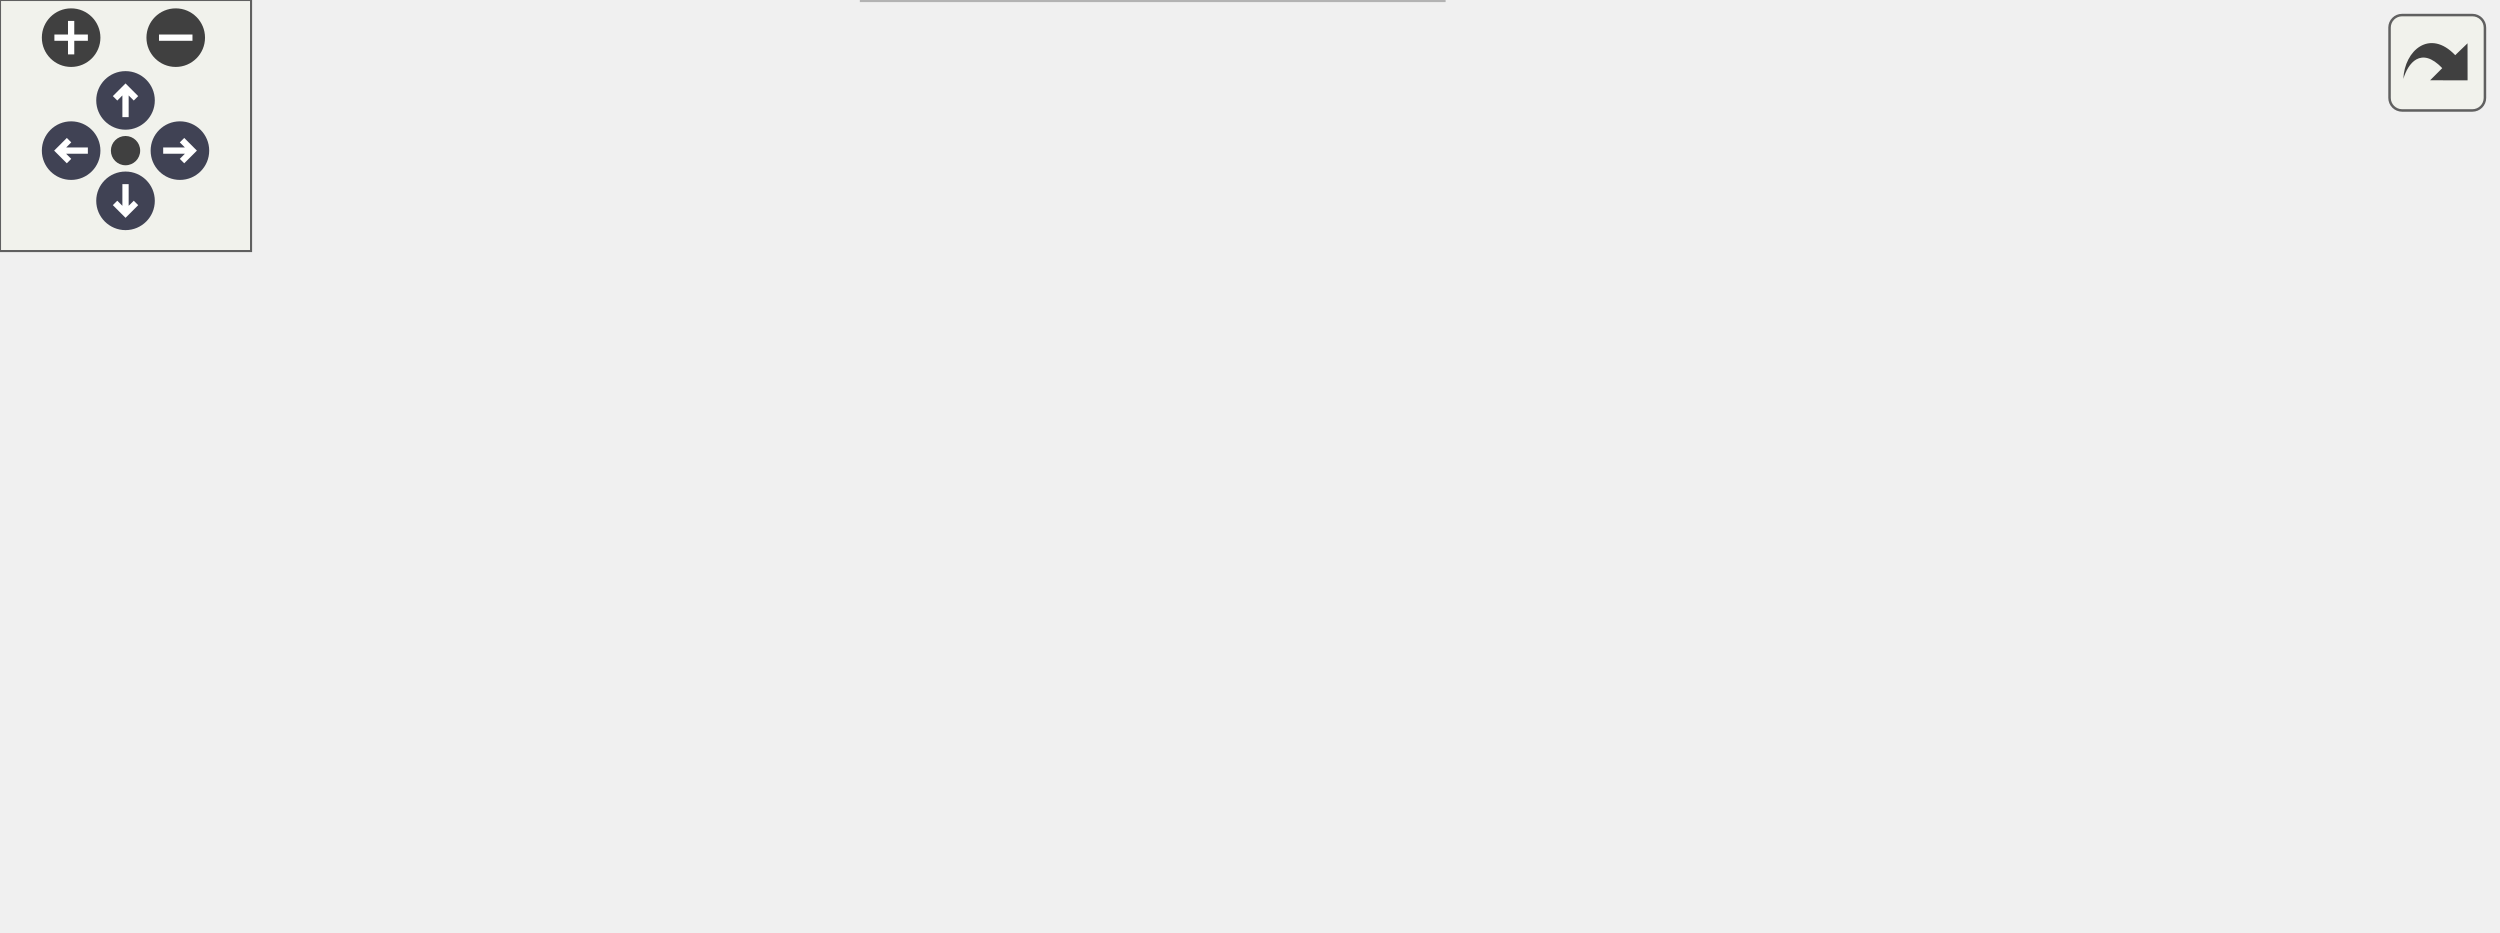
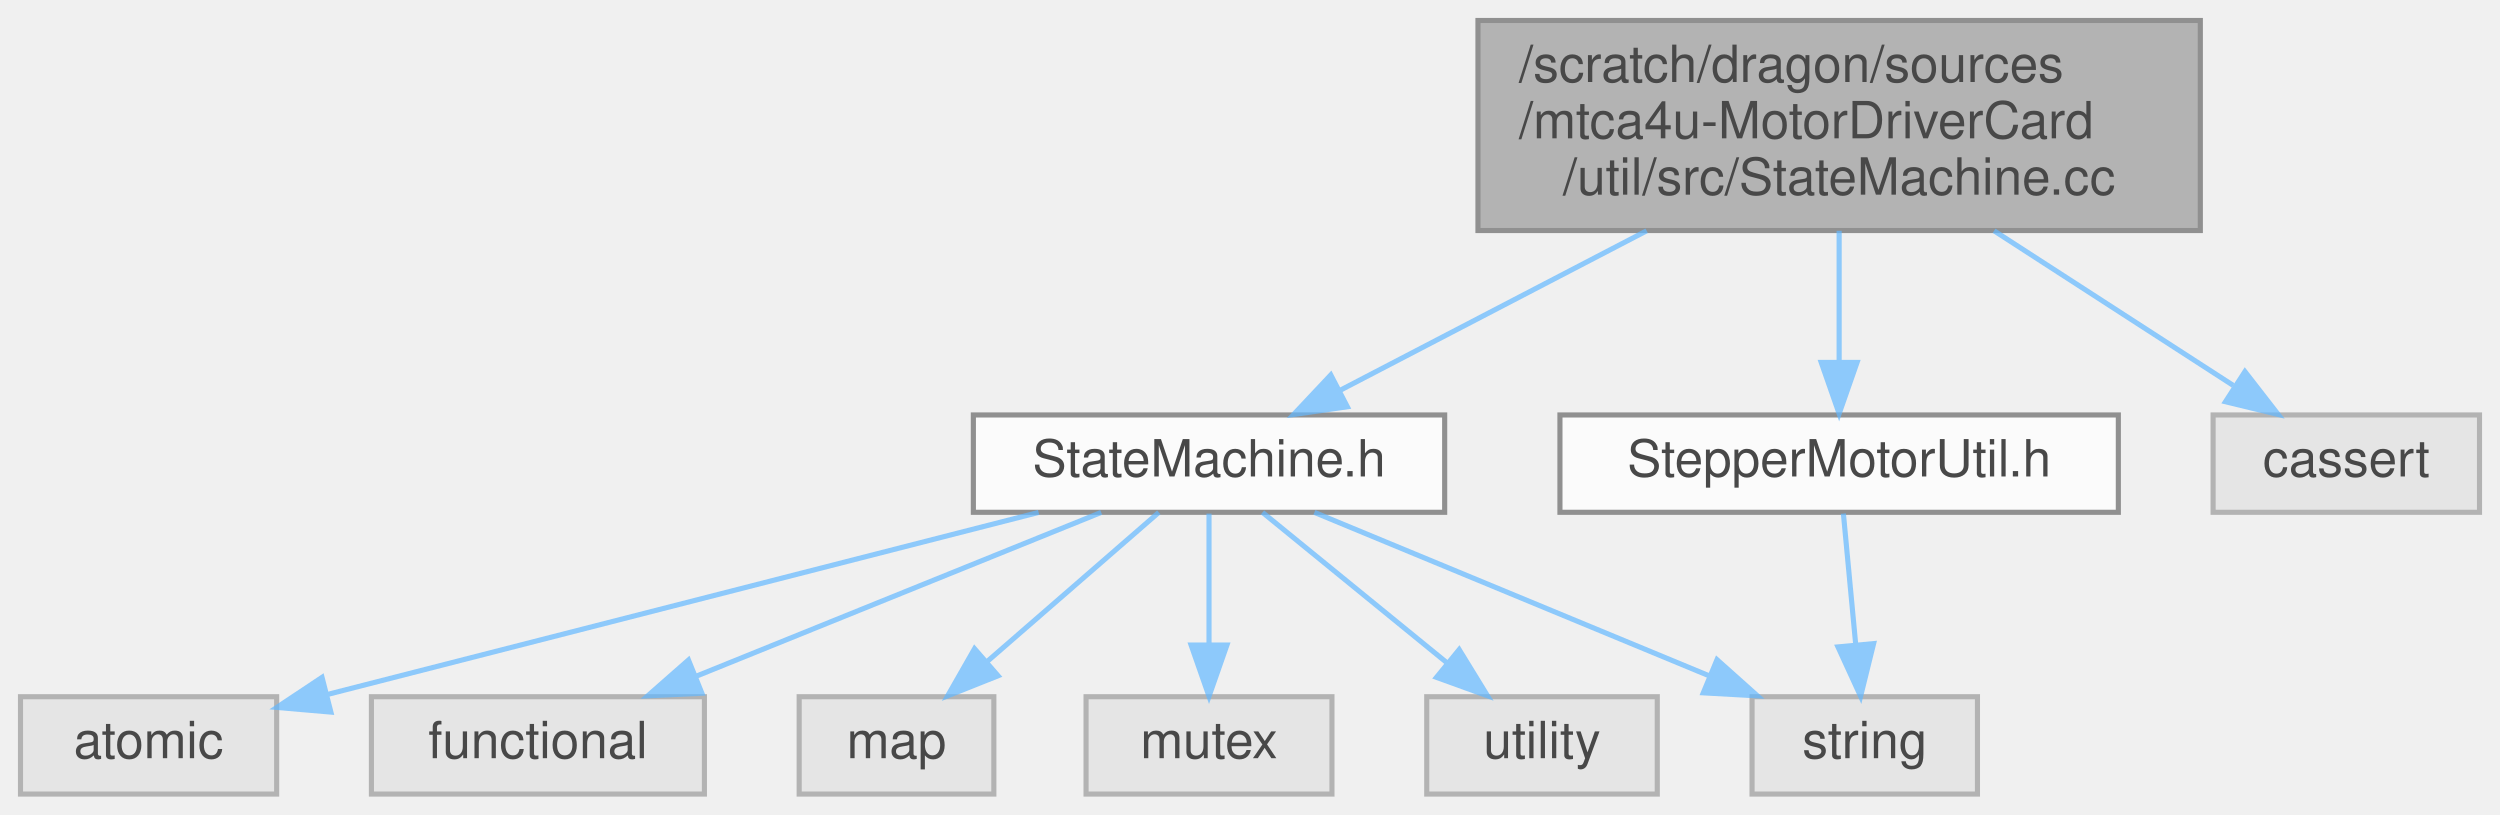
- <svg xmlns="http://www.w3.org/2000/svg" xmlns:xlink="http://www.w3.org/1999/xlink" id="main" version="1.1" xml:space="preserve">
-   <style type="text/css">
+ <svg xmlns="http://www.w3.org/2000/svg" xmlns:xlink="http://www.w3.org/1999/xlink" width="488pt" height="159pt" viewBox="0.00 0.00 488.00 159.00">
+   <svg id="main" version="1.1" xml:space="preserve">
+     <style type="text/css">
.node, .edge {opacity: 0.7;}
.node.selected, .edge.selected {opacity: 1;}
.edge:hover path { stroke: red; }
.edge:hover polygon { stroke: red; fill: red; }
</style>
-   <defs>
-     <circle id="rim" cx="0" cy="0" r="7" />
-     <circle id="rim2" cx="0" cy="0" r="3.5" />
-     <g id="zoomPlus">
-       <use xlink:href="#rim" fill="#404040">
-         <set attributeName="fill" to="#808080" begin="zoomplus.mouseover" end="zoomplus.mouseout" />
-       </use>
-       <path d="M-4,0h8M0,-4v8" fill="none" stroke="white" stroke-width="1.5" pointer-events="none" />
-     </g>
-     <g id="zoomMin">
-       <use xlink:href="#rim" fill="#404040">
-         <set attributeName="fill" to="#808080" begin="zoomminus.mouseover" end="zoomminus.mouseout" />
-       </use>
-       <path d="M-4,0h8" fill="none" stroke="white" stroke-width="1.5" pointer-events="none" />
-     </g>
-     <g id="arrowUp" transform="translate(30 24)">
-       <use xlink:href="#rim" />
-       <path pointer-events="none" fill="none" stroke="white" stroke-width="1.5" d="M0,-3.0v7 M-2.5,-0.5L0,-3.0L2.5,-0.5" />
-     </g>
-     <g id="arrowRight" transform="rotate(90) translate(36 -43)">
-       <use xlink:href="#rim" />
-       <path pointer-events="none" fill="none" stroke="white" stroke-width="1.5" d="M0,-3.0v7 M-2.5,-0.5L0,-3.0L2.5,-0.5" />
-     </g>
-     <g id="arrowDown" transform="rotate(180) translate(-30 -48)">
-       <use xlink:href="#rim" />
-       <path pointer-events="none" fill="none" stroke="white" stroke-width="1.5" d="M0,-3.0v7 M-2.5,-0.5L0,-3.0L2.5,-0.5" />
-     </g>
-     <g id="arrowLeft" transform="rotate(270) translate(-36 17)">
-       <use xlink:href="#rim" />
-       <path pointer-events="none" fill="none" stroke="white" stroke-width="1.5" d="M0,-3.0v7 M-2.5,-0.5L0,-3.0L2.5,-0.5" />
-     </g>
-     <g id="resetDef">
-       <use xlink:href="#rim2" fill="#404040">
-         <set attributeName="fill" to="#808080" begin="reset.mouseover" end="reset.mouseout" />
-       </use>
-     </g>
-   </defs>
-   <svg id="graph" class="graph">
-     <g id="viewport">
-       <g id="Node000001" class="node">
-         <g id="a_Node000001">
-           <a xlink:title=" ">
-             <polygon fill="#999999" stroke="#666666" points="545,-162 404,-162 404,-121 545,-121 545,-162" />
-             <text text-anchor="start" x="412" y="-150" font-family="Helvetica,sans-Serif" font-size="10.00">/scratch/dragon/sources</text>
-             <text text-anchor="start" x="412" y="-139" font-family="Helvetica,sans-Serif" font-size="10.00">/mtca4u-MotorDriverCard</text>
-             <text text-anchor="middle" x="474.5" y="-128" font-family="Helvetica,sans-Serif" font-size="10.00">/util/src/StateMachine.cc</text>
-           </a>
+     <svg id="graph" class="graph">
+       <g id="graph0" class="graph" transform="scale(1 1) rotate(0) translate(4 155)">
+         <g id="Node000001" class="node">
+           <g id="a_Node000001">
+             <a xlink:title=" ">
+               <polygon fill="#999999" stroke="#666666" points="425.5,-151 284.5,-151 284.5,-110 425.5,-110 425.5,-151" />
+               <text text-anchor="start" x="292.5" y="-139" font-family="Helvetica,sans-Serif" font-size="10.00">/scratch/dragon/sources</text>
+               <text text-anchor="start" x="292.5" y="-128" font-family="Helvetica,sans-Serif" font-size="10.00">/mtca4u-MotorDriverCard</text>
+               <text text-anchor="middle" x="355" y="-117" font-family="Helvetica,sans-Serif" font-size="10.00">/util/src/StateMachine.cc</text>
+             </a>
+           </g>
+         </g>
+         <g id="Node000002" class="node">
+           <g id="a_Node000002">
+             <a xlink:href="_state_machine_8h.html" target="_top" xlink:title=" ">
+               <polygon fill="white" stroke="#666666" points="278,-74 186,-74 186,-55 278,-55 278,-74" />
+               <text text-anchor="middle" x="232" y="-62" font-family="Helvetica,sans-Serif" font-size="10.00">StateMachine.h</text>
+             </a>
+           </g>
+         </g>
+         <g id="edge1_Node000001_Node000002" class="edge">
+           <g id="a_edge1_Node000001_Node000002">
+             <a xlink:title=" ">
+               <path fill="none" stroke="#63b8ff" d="M317.43,-109.95C297.99,-99.84 274.79,-87.76 257.47,-78.75" />
+               <polygon fill="#63b8ff" stroke="#63b8ff" points="259,-75.6 248.51,-74.09 255.77,-81.81 259,-75.6" />
+             </a>
+           </g>
+         </g>
+         <g id="Node000009" class="node">
+           <g id="a_Node000009">
+             <a xlink:href="_stepper_motor_util_8h.html" target="_top" xlink:title=" ">
+               <polygon fill="white" stroke="#666666" points="409.5,-74 300.5,-74 300.5,-55 409.5,-55 409.5,-74" />
+               <text text-anchor="middle" x="355" y="-62" font-family="Helvetica,sans-Serif" font-size="10.00">StepperMotorUtil.h</text>
+             </a>
+           </g>
+         </g>
+         <g id="edge8_Node000001_Node000009" class="edge">
+           <g id="a_edge8_Node000001_Node000009">
+             <a xlink:title=" ">
+               <path fill="none" stroke="#63b8ff" d="M355,-109.95C355,-101.85 355,-92.5 355,-84.47" />
+               <polygon fill="#63b8ff" stroke="#63b8ff" points="358.5,-84.26 355,-74.26 351.5,-84.26 358.5,-84.26" />
+             </a>
+           </g>
+         </g>
+         <g id="Node000010" class="node">
+           <g id="a_Node000010">
+             <a xlink:title=" ">
+               <polygon fill="#e0e0e0" stroke="#999999" points="480,-74 428,-74 428,-55 480,-55 480,-74" />
+               <text text-anchor="middle" x="454" y="-62" font-family="Helvetica,sans-Serif" font-size="10.00">cassert</text>
+             </a>
+           </g>
+         </g>
+         <g id="edge10_Node000001_Node000010" class="edge">
+           <g id="a_edge10_Node000001_Node000010">
+             <a xlink:title=" ">
+               <path fill="none" stroke="#63b8ff" d="M385.24,-109.95C400.3,-100.21 418.18,-88.65 431.93,-79.76" />
+               <polygon fill="#63b8ff" stroke="#63b8ff" points="434.21,-82.46 440.71,-74.09 430.41,-76.58 434.21,-82.46" />
+             </a>
+           </g>
+         </g>
+         <g id="Node000003" class="node">
+           <g id="a_Node000003">
+             <a xlink:title=" ">
+               <polygon fill="#e0e0e0" stroke="#999999" points="50,-19 0,-19 0,0 50,0 50,-19" />
+               <text text-anchor="middle" x="25" y="-7" font-family="Helvetica,sans-Serif" font-size="10.00">atomic</text>
+             </a>
+           </g>
+         </g>
+         <g id="edge2_Node000002_Node000003" class="edge">
+           <g id="a_edge2_Node000002_Node000003">
+             <a xlink:title=" ">
+               <path fill="none" stroke="#63b8ff" d="M198.74,-54.98C160.66,-45.23 98.55,-29.33 59.83,-19.42" />
+               <polygon fill="#63b8ff" stroke="#63b8ff" points="60.59,-16 50.04,-16.91 58.86,-22.78 60.59,-16" />
+             </a>
+           </g>
+         </g>
+         <g id="Node000004" class="node">
+           <g id="a_Node000004">
+             <a xlink:title=" ">
+               <polygon fill="#e0e0e0" stroke="#999999" points="133.5,-19 68.5,-19 68.5,0 133.5,0 133.5,-19" />
+               <text text-anchor="middle" x="101" y="-7" font-family="Helvetica,sans-Serif" font-size="10.00">functional</text>
+             </a>
+           </g>
+         </g>
+         <g id="edge3_Node000002_Node000004" class="edge">
+           <g id="a_edge3_Node000002_Node000004">
+             <a xlink:title=" ">
+               <path fill="none" stroke="#63b8ff" d="M210.95,-54.98C189.59,-46.34 156.3,-32.87 131.94,-23.02" />
+               <polygon fill="#63b8ff" stroke="#63b8ff" points="133.01,-19.68 122.43,-19.17 130.39,-26.17 133.01,-19.68" />
+             </a>
+           </g>
+         </g>
+         <g id="Node000005" class="node">
+           <g id="a_Node000005">
+             <a xlink:title=" ">
+               <polygon fill="#e0e0e0" stroke="#999999" points="190,-19 152,-19 152,0 190,0 190,-19" />
+               <text text-anchor="middle" x="171" y="-7" font-family="Helvetica,sans-Serif" font-size="10.00">map</text>
+             </a>
+           </g>
+         </g>
+         <g id="edge4_Node000002_Node000005" class="edge">
+           <g id="a_edge4_Node000002_Node000005">
+             <a xlink:title=" ">
+               <path fill="none" stroke="#63b8ff" d="M222.2,-54.98C213.18,-47.15 199.59,-35.34 188.68,-25.86" />
+               <polygon fill="#63b8ff" stroke="#63b8ff" points="190.82,-23.09 180.98,-19.17 186.23,-28.37 190.82,-23.09" />
+             </a>
+           </g>
+         </g>
+         <g id="Node000006" class="node">
+           <g id="a_Node000006">
+             <a xlink:title=" ">
+               <polygon fill="#e0e0e0" stroke="#999999" points="256,-19 208,-19 208,0 256,0 256,-19" />
+               <text text-anchor="middle" x="232" y="-7" font-family="Helvetica,sans-Serif" font-size="10.00">mutex</text>
+             </a>
+           </g>
+         </g>
+         <g id="edge5_Node000002_Node000006" class="edge">
+           <g id="a_edge5_Node000002_Node000006">
+             <a xlink:title=" ">
+               <path fill="none" stroke="#63b8ff" d="M232,-54.75C232,-47.8 232,-37.85 232,-29.13" />
+               <polygon fill="#63b8ff" stroke="#63b8ff" points="235.5,-29.09 232,-19.09 228.5,-29.09 235.5,-29.09" />
+             </a>
+           </g>
+         </g>
+         <g id="Node000007" class="node">
+           <g id="a_Node000007">
+             <a xlink:title=" ">
+               <polygon fill="#e0e0e0" stroke="#999999" points="382,-19 338,-19 338,0 382,0 382,-19" />
+               <text text-anchor="middle" x="360" y="-7" font-family="Helvetica,sans-Serif" font-size="10.00">string</text>
+             </a>
+           </g>
+         </g>
+         <g id="edge6_Node000002_Node000007" class="edge">
+           <g id="a_edge6_Node000002_Node000007">
+             <a xlink:title=" ">
+               <path fill="none" stroke="#63b8ff" d="M252.57,-54.98C273.43,-46.34 305.97,-32.87 329.77,-23.02" />
+               <polygon fill="#63b8ff" stroke="#63b8ff" points="331.16,-26.23 339.06,-19.17 328.48,-19.76 331.16,-26.23" />
+             </a>
+           </g>
+         </g>
+         <g id="Node000008" class="node">
+           <g id="a_Node000008">
+             <a xlink:title=" ">
+               <polygon fill="#e0e0e0" stroke="#999999" points="319.5,-19 274.5,-19 274.5,0 319.5,0 319.5,-19" />
+               <text text-anchor="middle" x="297" y="-7" font-family="Helvetica,sans-Serif" font-size="10.00">utility</text>
+             </a>
+           </g>
+         </g>
+         <g id="edge7_Node000002_Node000008" class="edge">
+           <g id="a_edge7_Node000002_Node000008">
+             <a xlink:title=" ">
+               <path fill="none" stroke="#63b8ff" d="M242.44,-54.98C252.15,-47.07 266.82,-35.11 278.5,-25.58" />
+               <polygon fill="#63b8ff" stroke="#63b8ff" points="280.83,-28.2 286.37,-19.17 276.4,-22.78 280.83,-28.2" />
+             </a>
+           </g>
+         </g>
+         <g id="edge9_Node000009_Node000007" class="edge">
+           <g id="a_edge9_Node000009_Node000007">
+             <a xlink:title=" ">
+               <path fill="none" stroke="#63b8ff" d="M355.83,-54.75C356.48,-47.8 357.42,-37.85 358.24,-29.13" />
+               <polygon fill="#63b8ff" stroke="#63b8ff" points="361.73,-29.37 359.19,-19.09 354.77,-28.72 361.73,-29.37" />
+             </a>
+           </g>
        </g>
      </g>
-       <g id="Node000002" class="node">
-         <g id="a_Node000002">
-           <a xlink:href="_state_machine_8h.html" target="_top" xlink:title=" ">
-             <polygon fill="white" stroke="#666666" points="341.5,-85 249.5,-85 249.5,-66 341.5,-66 341.5,-85" />
-             <text text-anchor="middle" x="295.5" y="-73" font-family="Helvetica,sans-Serif" font-size="10.00">StateMachine.h</text>
-           </a>
-         </g>
-       </g>
-       <g id="edge1_Node000001_Node000002" class="edge">
-         <g id="a_edge1_Node000001_Node000002">
-           <a xlink:title=" ">
-             <path fill="none" stroke="#63b8ff" d="M419.82,-120.95C390.23,-110.37 354.63,-97.64 329.12,-88.52" />
-             <polygon fill="#63b8ff" stroke="#63b8ff" points="330.12,-85.16 319.53,-85.09 327.77,-91.75 330.12,-85.16" />
-           </a>
-         </g>
-       </g>
-       <g id="Node000008" class="node">
-         <g id="a_Node000008">
-           <a xlink:title=" ">
-             <polygon fill="#e0e0e0" stroke="#999999" points="539,-24.5 494,-24.5 494,-5.5 539,-5.5 539,-24.5" />
-             <text text-anchor="middle" x="516.5" y="-12.5" font-family="Helvetica,sans-Serif" font-size="10.00">utility</text>
-           </a>
-         </g>
-       </g>
-       <g id="edge12_Node000001_Node000008" class="edge">
-         <g id="a_edge12_Node000001_Node000008">
-           <a xlink:title=" ">
-             <path fill="none" stroke="#63b8ff" d="M483.3,-120.95C487.86,-110.42 493.33,-97.13 497.5,-85 503.3,-68.12 508.57,-48.47 512.08,-34.46" />
-             <polygon fill="#63b8ff" stroke="#63b8ff" points="515.52,-35.15 514.5,-24.6 508.72,-33.48 515.52,-35.15" />
-           </a>
-         </g>
-       </g>
-       <g id="Node000010" class="node">
-         <g id="a_Node000010">
-           <a xlink:href="_stepper_motor_util_8h.html" target="_top" xlink:title=" ">
-             <polygon fill="white" stroke="#666666" points="488,-85 379,-85 379,-66 488,-66 488,-85" />
-             <text text-anchor="middle" x="433.5" y="-73" font-family="Helvetica,sans-Serif" font-size="10.00">StepperMotorUtil.h</text>
-           </a>
-         </g>
-       </g>
-       <g id="edge9_Node000001_Node000010" class="edge">
-         <g id="a_edge9_Node000001_Node000010">
-           <a xlink:title=" ">
-             <path fill="none" stroke="#63b8ff" d="M461.98,-120.95C456.43,-112.3 449.97,-102.2 444.6,-93.82" />
-             <polygon fill="#63b8ff" stroke="#63b8ff" points="447.45,-91.79 439.11,-85.26 441.56,-95.57 447.45,-91.79" />
-           </a>
-         </g>
-       </g>
-       <g id="Node000011" class="node">
-         <g id="a_Node000011">
-           <a xlink:title=" ">
-             <polygon fill="#e0e0e0" stroke="#999999" points="596.5,-85 544.5,-85 544.5,-66 596.5,-66 596.5,-85" />
-             <text text-anchor="middle" x="570.5" y="-73" font-family="Helvetica,sans-Serif" font-size="10.00">cassert</text>
-           </a>
-         </g>
-       </g>
-       <g id="edge11_Node000001_Node000011" class="edge">
-         <g id="a_edge11_Node000001_Node000011">
-           <a xlink:title=" ">
-             <path fill="none" stroke="#63b8ff" d="M503.82,-120.95C518.43,-111.21 535.77,-99.65 549.1,-90.76" />
-             <polygon fill="#63b8ff" stroke="#63b8ff" points="551.23,-93.55 557.61,-85.09 547.35,-87.73 551.23,-93.55" />
-           </a>
-         </g>
-       </g>
-       <g id="Node000003" class="node">
-         <g id="a_Node000003">
-           <a xlink:title=" ">
-             <polygon fill="#e0e0e0" stroke="#999999" points="413.5,-24.5 363.5,-24.5 363.5,-5.5 413.5,-5.5 413.5,-24.5" />
-             <text text-anchor="middle" x="388.5" y="-12.5" font-family="Helvetica,sans-Serif" font-size="10.00">atomic</text>
-           </a>
-         </g>
-       </g>
-       <g id="edge2_Node000002_Node000003" class="edge">
-         <g id="a_edge2_Node000002_Node000003">
-           <a xlink:title=" ">
-             <path fill="none" stroke="#63b8ff" d="M309.22,-65.87C324.2,-56.45 348.39,-41.23 366.12,-30.08" />
-             <polygon fill="#63b8ff" stroke="#63b8ff" points="368.12,-32.95 374.72,-24.67 364.39,-27.03 368.12,-32.95" />
-           </a>
-         </g>
-       </g>
-       <g id="Node000004" class="node">
-         <g id="a_Node000004">
-           <a xlink:title=" ">
-             <polygon fill="#e0e0e0" stroke="#999999" points="65,-24.5 0,-24.5 0,-5.5 65,-5.5 65,-24.5" />
-             <text text-anchor="middle" x="32.5" y="-12.5" font-family="Helvetica,sans-Serif" font-size="10.00">functional</text>
-           </a>
-         </g>
-       </g>
-       <g id="edge3_Node000002_Node000004" class="edge">
-         <g id="a_edge3_Node000002_Node000004">
-           <a xlink:title=" ">
-             <path fill="none" stroke="#63b8ff" d="M249.41,-66.92C204.43,-59.13 134.26,-45.91 74.5,-30 71.71,-29.26 68.84,-28.43 65.97,-27.57" />
-             <polygon fill="#63b8ff" stroke="#63b8ff" points="66.92,-24.2 56.33,-24.51 64.81,-30.87 66.92,-24.2" />
-           </a>
-         </g>
-       </g>
-       <g id="Node000005" class="node">
-         <g id="a_Node000005">
-           <a xlink:title=" ">
-             <polygon fill="#e0e0e0" stroke="#999999" points="121.5,-24.5 83.5,-24.5 83.5,-5.5 121.5,-5.5 121.5,-24.5" />
-             <text text-anchor="middle" x="102.5" y="-12.5" font-family="Helvetica,sans-Serif" font-size="10.00">map</text>
-           </a>
-         </g>
-       </g>
-       <g id="edge4_Node000002_Node000005" class="edge">
-         <g id="a_edge4_Node000002_Node000005">
-           <a xlink:title=" ">
-             <path fill="none" stroke="#63b8ff" d="M255.12,-65.99C221.26,-58.3 171.96,-45.77 130.5,-30 129.48,-29.61 128.46,-29.2 127.42,-28.77" />
-             <polygon fill="#63b8ff" stroke="#63b8ff" points="128.79,-25.55 118.24,-24.56 125.87,-31.91 128.79,-25.55" />
-           </a>
-         </g>
-       </g>
-       <g id="Node000006" class="node">
-         <g id="a_Node000006">
-           <a xlink:title=" ">
-             <polygon fill="#e0e0e0" stroke="#999999" points="187.5,-24.5 139.5,-24.5 139.5,-5.5 187.5,-5.5 187.5,-24.5" />
-             <text text-anchor="middle" x="163.5" y="-12.5" font-family="Helvetica,sans-Serif" font-size="10.00">mutex</text>
-           </a>
-         </g>
-       </g>
-       <g id="edge5_Node000002_Node000006" class="edge">
-         <g id="a_edge5_Node000002_Node000006">
-           <a xlink:title=" ">
-             <path fill="none" stroke="#63b8ff" d="M276.31,-65.99C254.11,-56.16 217.38,-39.88 191.88,-28.58" />
-             <polygon fill="#63b8ff" stroke="#63b8ff" points="193.28,-25.37 182.72,-24.52 190.44,-31.77 193.28,-25.37" />
-           </a>
-         </g>
-       </g>
-       <g id="Node000007" class="node">
-         <g id="a_Node000007">
-           <a xlink:title=" ">
-             <polygon fill="#e0e0e0" stroke="#999999" points="475.5,-24.5 431.5,-24.5 431.5,-5.5 475.5,-5.5 475.5,-24.5" />
-             <text text-anchor="middle" x="453.5" y="-12.5" font-family="Helvetica,sans-Serif" font-size="10.00">string</text>
-           </a>
-         </g>
-       </g>
-       <g id="edge6_Node000002_Node000007" class="edge">
-         <g id="a_edge6_Node000002_Node000007">
-           <a xlink:title=" ">
-             <path fill="none" stroke="#63b8ff" d="M322.02,-65.96C347.88,-57.45 388.23,-43.71 422.5,-30 423.67,-29.53 424.86,-29.04 426.07,-28.54" />
-             <polygon fill="#63b8ff" stroke="#63b8ff" points="427.47,-31.75 435.25,-24.56 424.69,-25.32 427.47,-31.75" />
-           </a>
-         </g>
-       </g>
-       <g id="edge7_Node000002_Node000008" class="edge">
-         <g id="a_edge7_Node000002_Node000008">
-           <a xlink:title=" ">
-             <path fill="none" stroke="#63b8ff" d="M341.59,-66.08C380.27,-58.44 436.69,-45.94 484.5,-30 485.94,-29.52 487.4,-29 488.87,-28.45" />
-             <polygon fill="#63b8ff" stroke="#63b8ff" points="490.49,-31.57 498.45,-24.58 487.86,-25.08 490.49,-31.57" />
-           </a>
-         </g>
-       </g>
-       <g id="Node000009" class="node">
-         <g id="a_Node000009">
-           <a xlink:title=" ">
-             <polygon fill="#e0e0e0" stroke="#999999" points="345,-30 206,-30 206,0 345,0 345,-30" />
-             <text text-anchor="start" x="214" y="-18" font-family="Helvetica,sans-Serif" font-size="10.00">ChimeraTK/cppext/future</text>
-             <text text-anchor="middle" x="275.5" y="-7" font-family="Helvetica,sans-Serif" font-size="10.00">_queue.hpp</text>
-           </a>
-         </g>
-       </g>
-       <g id="edge8_Node000002_Node000009" class="edge">
-         <g id="a_edge8_Node000002_Node000009">
-           <a xlink:title=" ">
-             <path fill="none" stroke="#63b8ff" d="M292.55,-65.87C290.19,-58.96 286.76,-48.93 283.59,-39.67" />
-             <polygon fill="#63b8ff" stroke="#63b8ff" points="286.87,-38.44 280.33,-30.11 280.25,-40.71 286.87,-38.44" />
-           </a>
-         </g>
-       </g>
-       <g id="edge10_Node000010_Node000007" class="edge">
-         <g id="a_edge10_Node000010_Node000007">
-           <a xlink:title=" ">
-             <path fill="none" stroke="#63b8ff" d="M436.45,-65.87C439.29,-57.57 443.66,-44.78 447.27,-34.22" />
-             <polygon fill="#63b8ff" stroke="#63b8ff" points="450.61,-35.26 450.54,-24.67 443.99,-33 450.61,-35.26" />
-           </a>
-         </g>
-       </g>
-     </g>
-   </svg>
-   <g id="navigator" transform="translate(0 0)" fill="#404254">
-     <rect fill="#f2f5e9" fill-opacity="0.5" stroke="#606060" stroke-width=".5" x="0" y="0" width="60" height="60" />
-     <use id="zoomplus" xlink:href="#zoomPlus" x="17" y="9" />
-     <use id="zoomminus" xlink:href="#zoomMin" x="42" y="9" />
-     <use id="reset" xlink:href="#resetDef" x="30" y="36" />
-     <use id="arrowup" xlink:href="#arrowUp" x="0" y="0" />
-     <use id="arrowright" xlink:href="#arrowRight" x="0" y="0" />
-     <use id="arrowdown" xlink:href="#arrowDown" x="0" y="0" />
-     <use id="arrowleft" xlink:href="#arrowLeft" x="0" y="0" />
-   </g>
-   <svg viewBox="0 0 15 15" width="100%" height="30px" preserveAspectRatio="xMaxYMin meet">
-     <g id="arrow_out" transform="scale(0.3 0.3)">
-       <a xlink:href="_state_machine_8cc__incl_org.svg" target="_base">
-         <rect id="button" ry="5" rx="5" y="6" x="6" height="38" width="38" fill="#f2f5e9" fill-opacity="0.5" stroke="#606060" stroke-width="1.0" />
-         <path id="arrow" d="M 11.5,31.437 C 11.94,20.098 22.043,11.323 32.159,21.979 L 37.069,17.246 C 37.069,17.246 37.088,32 37.088,32 L 22.16,31.978 C 22.16,31.978 26.998,27.14 26.998,27.14 C 18.529,18.264 13.292,25.23 11.5,31.437 z" style="fill:#404040;" />
-       </a>
-     </g>
+     </svg>
  </svg>
  <style type="text/css">

[data-mouse-over-selected='false'] { opacity: 0.7; }
[data-mouse-over-selected='true']  { opacity: 1.0; }

</style>
</svg>
